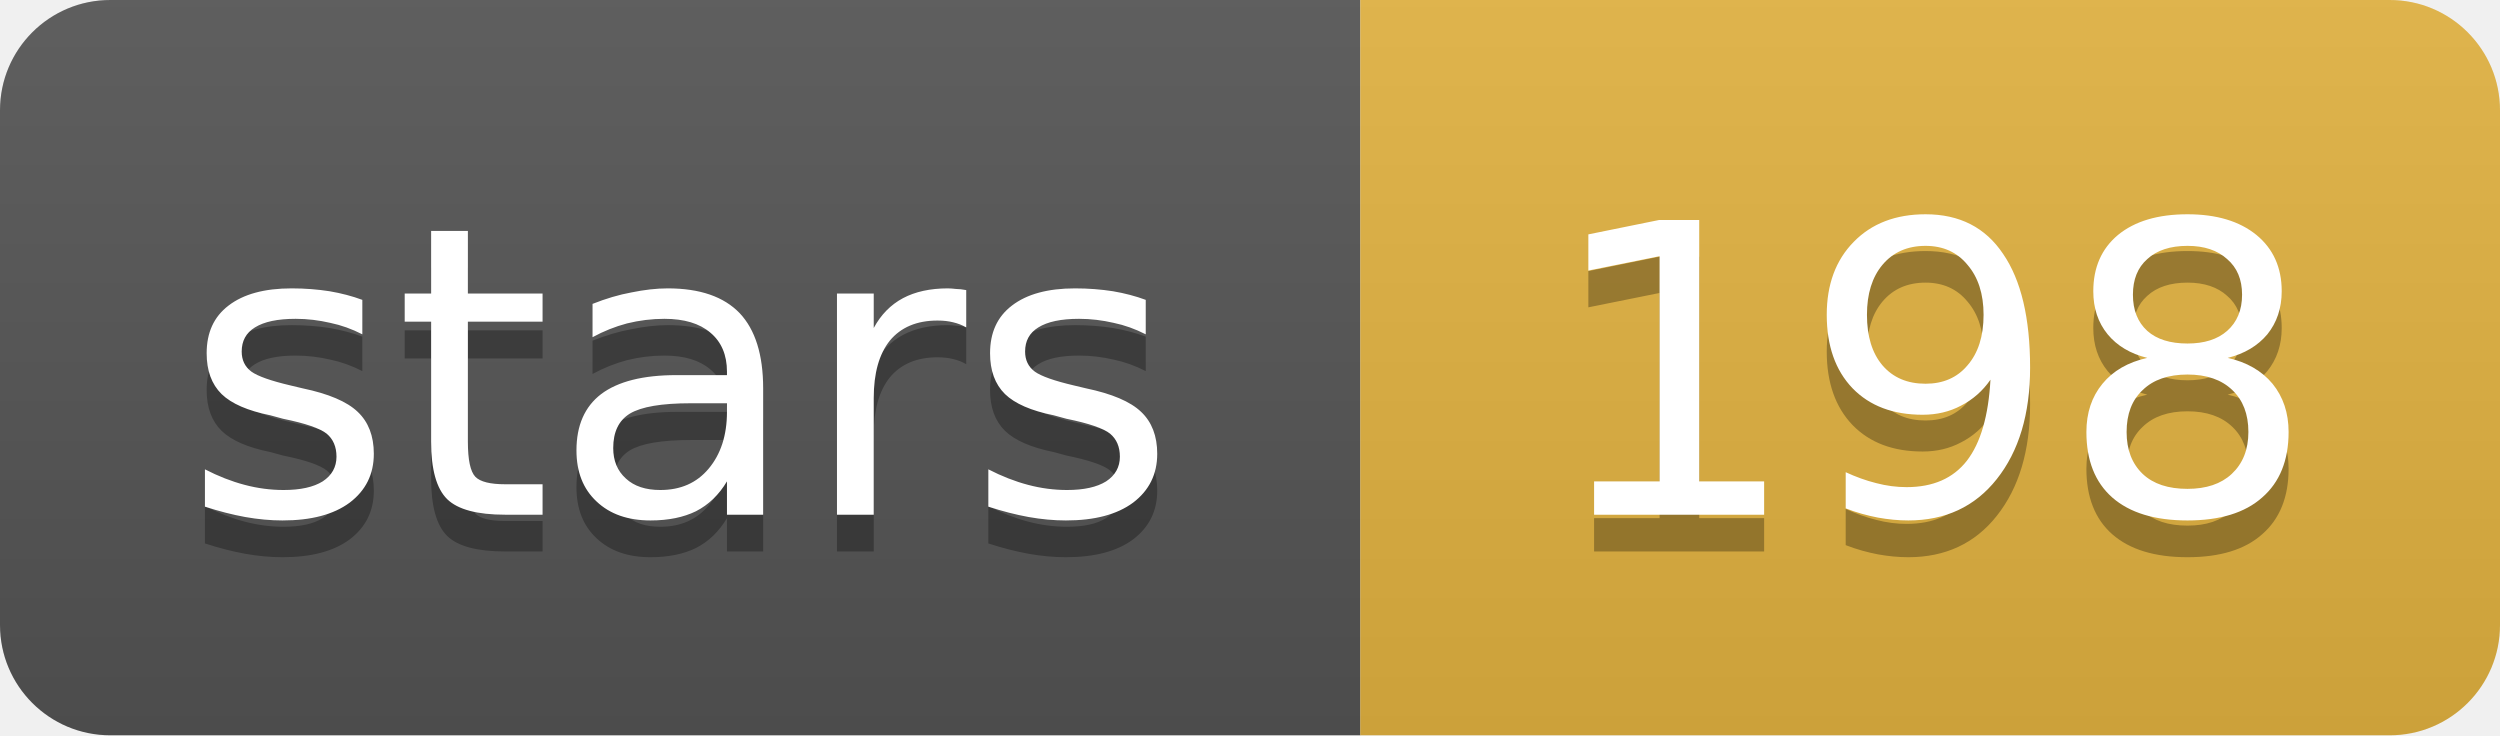
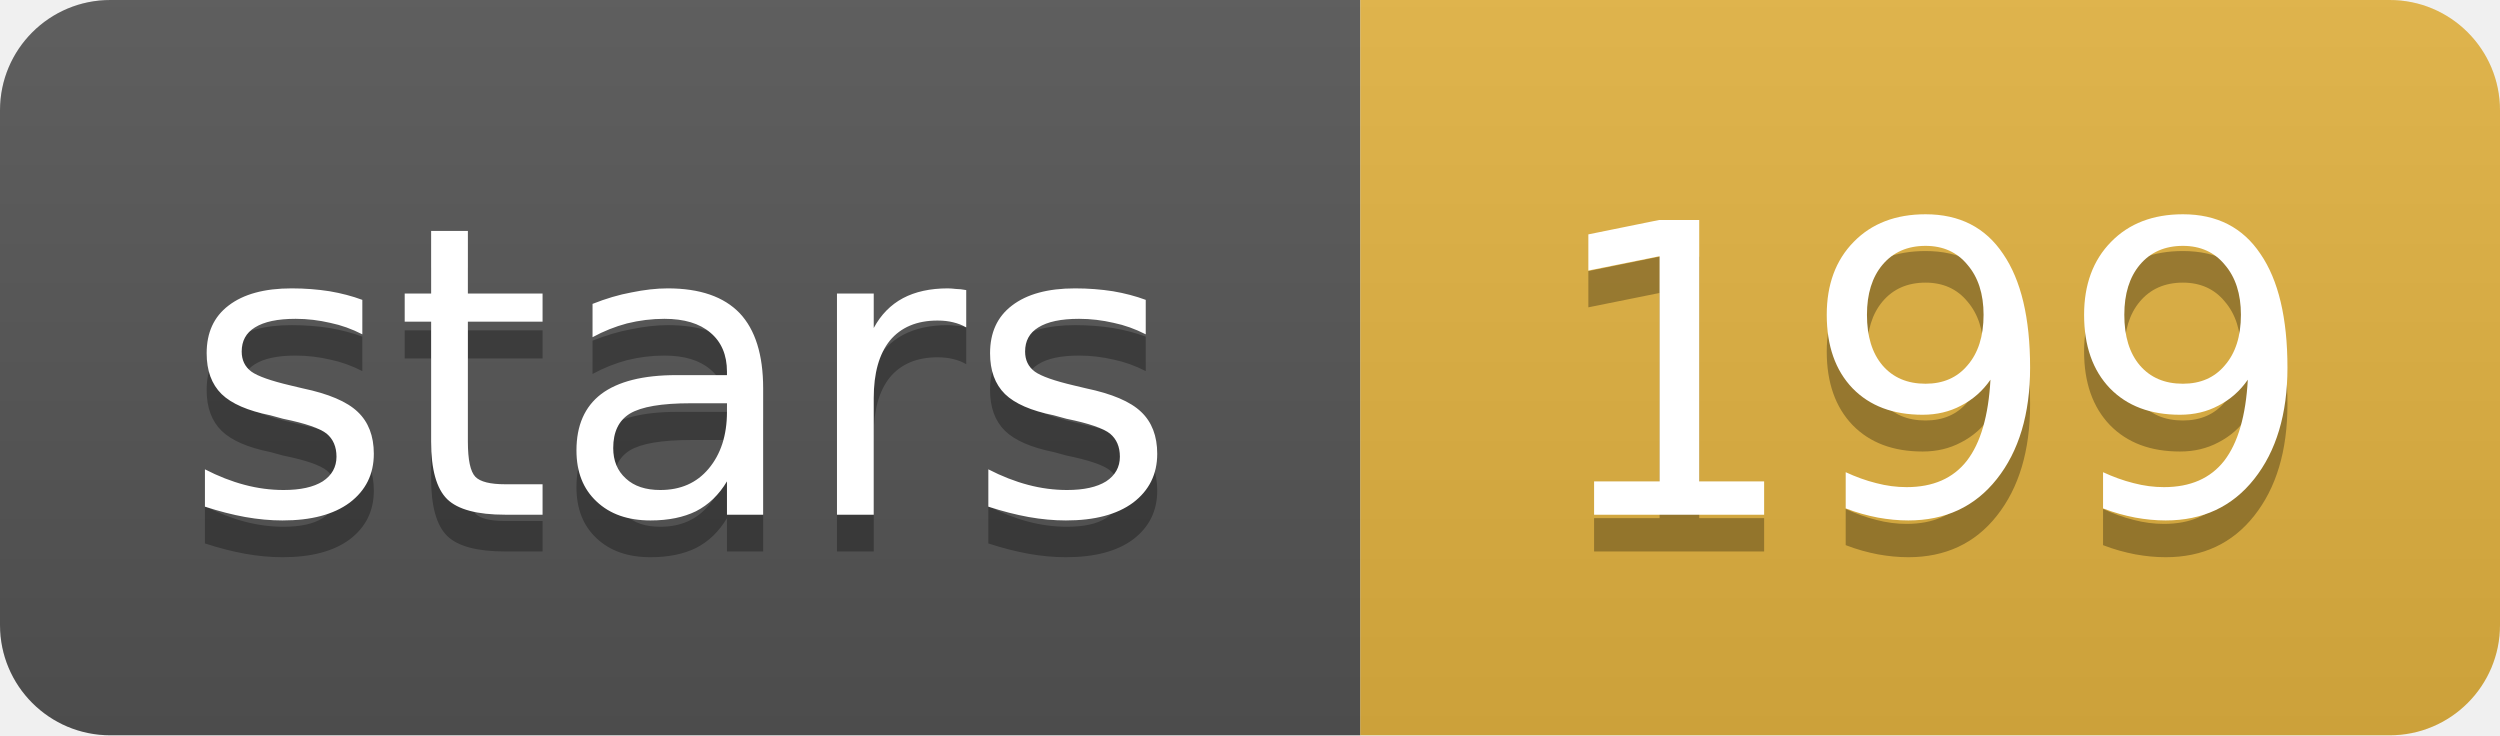
- <svg xmlns="http://www.w3.org/2000/svg" width="68" height="20" role="img" aria-label="stars: 198">
+ <svg xmlns="http://www.w3.org/2000/svg" width="68" height="20" role="img" aria-label="stars: 199">
  <linearGradient id="s" x2="0" y2="100%">
    <stop offset="0" stop-color="#bbb" stop-opacity=".1" />
    <stop offset="1" stop-opacity=".1" />
  </linearGradient>
  <clipPath id="r">
    <rect width="68" height="20" rx="3" fill="#fff" />
  </clipPath>
  <g clip-path="url(#r)">
    <rect width="37" height="20" fill="#555" />
    <rect x="37" width="31" height="20" fill="#e3b341" />
    <rect width="68" height="20" fill="url(#s)" />
  </g>
  <g fill="#fff" text-anchor="middle" font-family="Verdana,Geneva,DejaVu Sans,sans-serif" font-size="11">
    <text x="18.5" y="15" fill="#010101" fill-opacity=".3">stars</text>
    <text x="18.5" y="14">stars</text>
-     <text x="52.5" y="15" fill="#010101" fill-opacity=".3">198</text>
-     <text x="52.5" y="14">198</text>
+     <text x="52.5" y="15" fill="#010101" fill-opacity=".3">199</text>
+     <text x="52.5" y="14">199</text>
  </g>
</svg>
